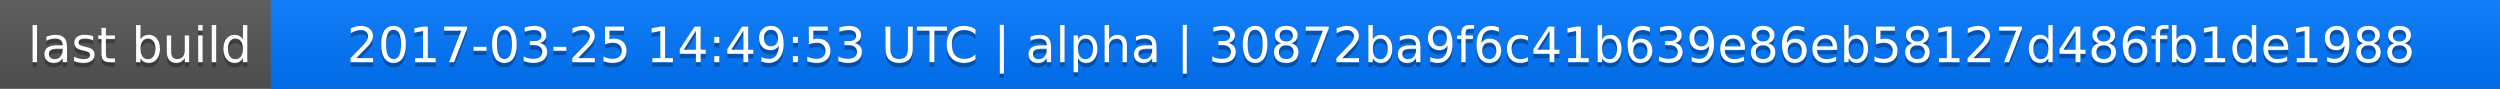
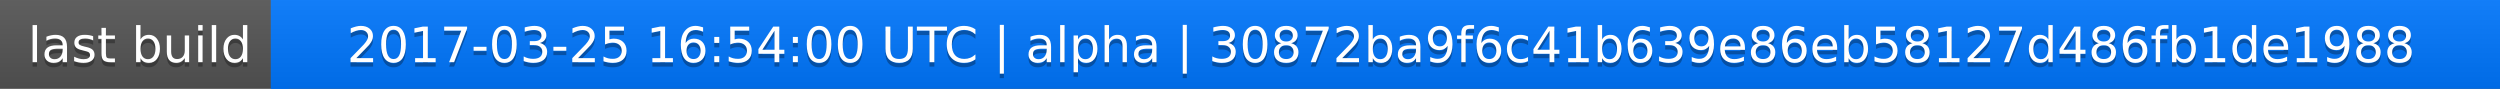
<svg xmlns="http://www.w3.org/2000/svg" width="563" height="20">
  <linearGradient id="a" x2="0" y2="100%">
    <stop offset="0" stop-color="#bbb" stop-opacity=".1" />
    <stop offset="1" stop-opacity=".1" />
  </linearGradient>
  <rect rx="0" width="563" height="20" fill="#555" />
  <rect rx="0" x="61" width="502" height="20" fill="#07f" />
  <path fill="#07f" d="M61 0h4v20h-4z" />
  <rect rx="0" width="563" height="20" fill="url(#a)" />
  <g fill="#fff" text-anchor="middle" font-family="DejaVu Sans,Verdana,Geneva,sans-serif" font-size="11">
    <text x="31.5" y="15" fill="#010101" fill-opacity=".3">last build</text>
    <text x="31.5" y="14">last build</text>
-     <text x="311" y="15" fill="#010101" fill-opacity=".3">2017-03-25 14:49:53 UTC | alpha | 30872ba9f6c41b639e86eb58127d486fb1de1988</text>
-     <text x="311" y="14">2017-03-25 14:49:53 UTC | alpha | 30872ba9f6c41b639e86eb58127d486fb1de1988</text>
+     <text x="311" y="15" fill="#010101" fill-opacity=".3">2017-03-25 16:54:00 UTC | alpha | 30872ba9f6c41b639e86eb58127d486fb1de1988</text>
+     <text x="311" y="14">2017-03-25 16:54:00 UTC | alpha | 30872ba9f6c41b639e86eb58127d486fb1de1988</text>
  </g>
</svg>
